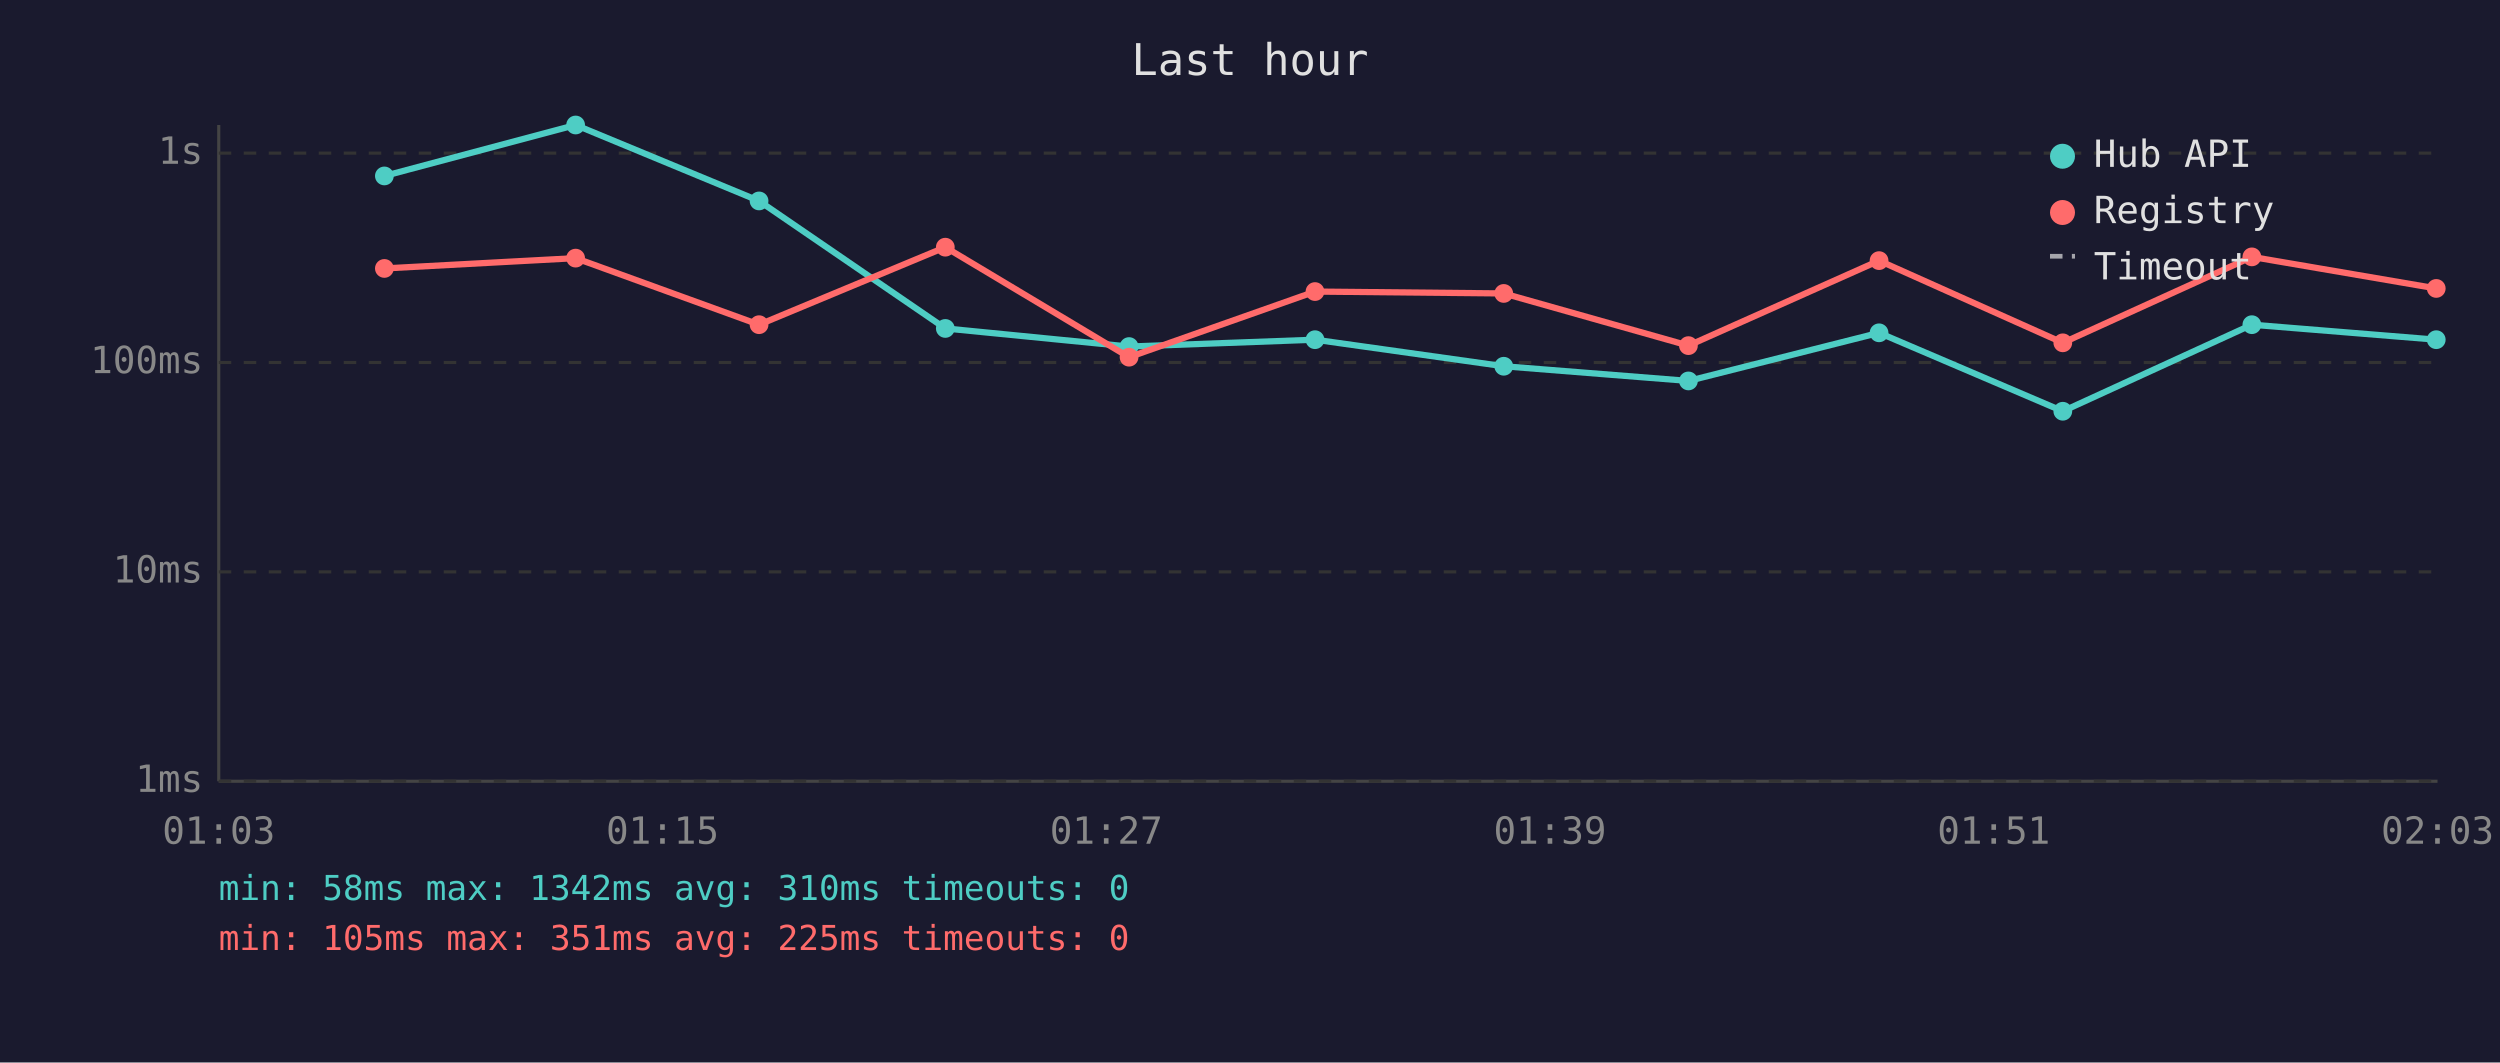
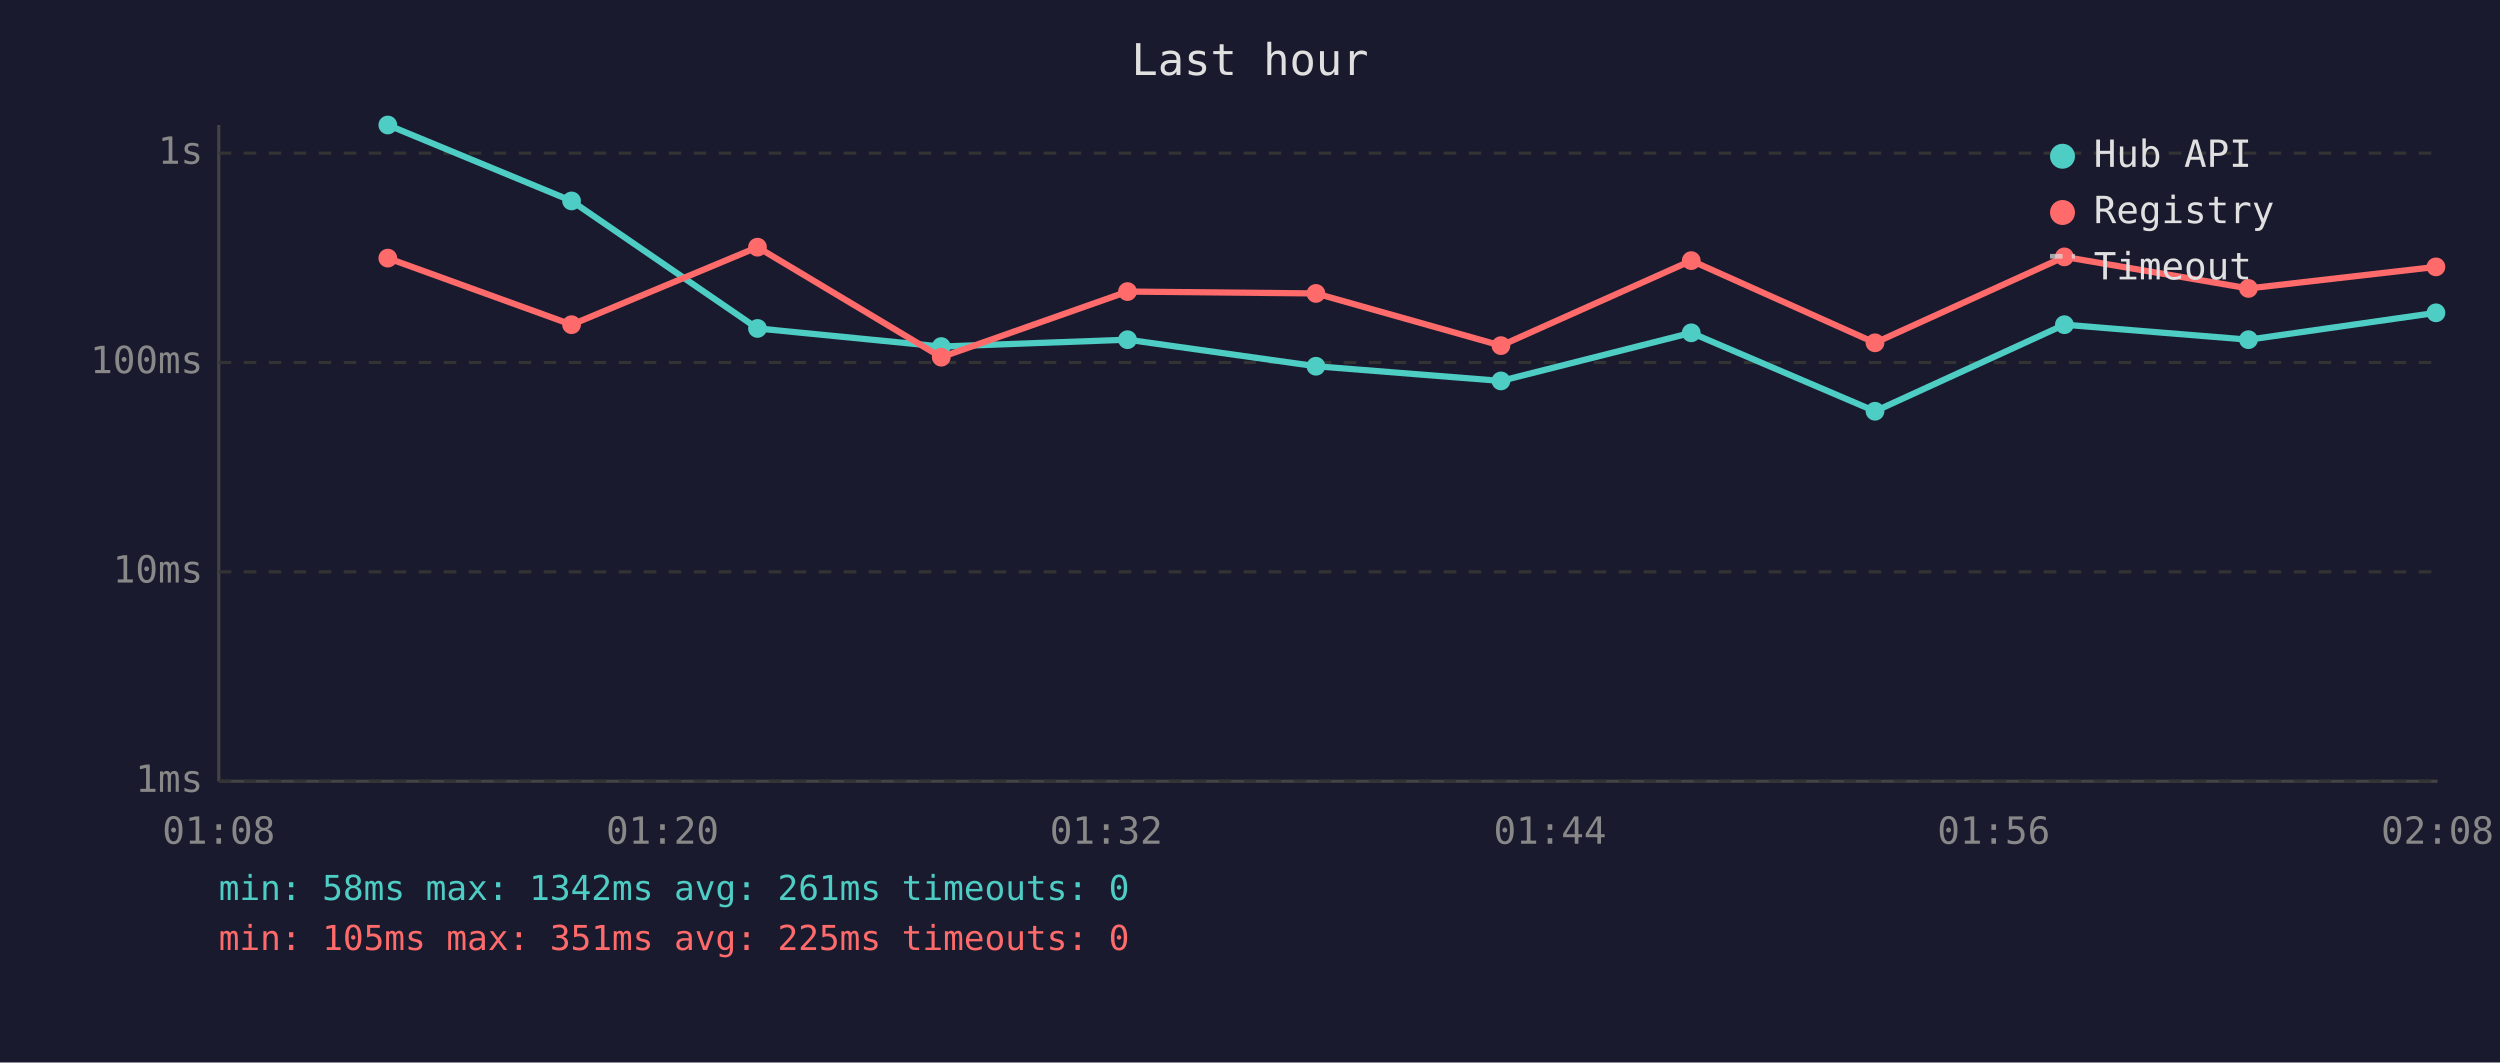
<svg xmlns="http://www.w3.org/2000/svg" viewBox="0 0 800 340" font-family="monospace" font-size="12">
  <rect width="800" height="340" fill="#1a1a2e" />
  <text x="400" y="24" fill="#e0e0e0" font-size="14" text-anchor="middle">Last hour</text>
  <line x1="70" y1="40" x2="70" y2="250" stroke="#444" stroke-width="1" />
  <line x1="70" y1="250" x2="780" y2="250" stroke="#444" stroke-width="1" />
  <line x1="70" y1="250" x2="780" y2="250" stroke="#333" stroke-width="1" stroke-dasharray="4" />
  <text x="65" y="250" fill="#888" text-anchor="end" dominant-baseline="middle">1ms</text>
  <line x1="70" y1="183" x2="780" y2="183" stroke="#333" stroke-width="1" stroke-dasharray="4" />
  <text x="65" y="183" fill="#888" text-anchor="end" dominant-baseline="middle">10ms</text>
  <line x1="70" y1="116" x2="780" y2="116" stroke="#333" stroke-width="1" stroke-dasharray="4" />
  <text x="65" y="116" fill="#888" text-anchor="end" dominant-baseline="middle">100ms</text>
  <line x1="70" y1="49" x2="780" y2="49" stroke="#333" stroke-width="1" stroke-dasharray="4" />
  <text x="65" y="49" fill="#888" text-anchor="end" dominant-baseline="middle">1s</text>
-   <text x="70" y="270" fill="#888" text-anchor="middle">01:03</text>
-   <text x="212" y="270" fill="#888" text-anchor="middle">01:15</text>
-   <text x="354" y="270" fill="#888" text-anchor="middle">01:27</text>
-   <text x="496" y="270" fill="#888" text-anchor="middle">01:39</text>
-   <text x="638" y="270" fill="#888" text-anchor="middle">01:51</text>
-   <text x="780" y="270" fill="#888" text-anchor="middle">02:03</text>
-   <polyline points="123.0,56.3 184.2,40.0 242.9,64.3 302.5,105.1 361.3,110.9 420.8,108.7 481.2,117.2 540.3,121.9 601.3,106.5 660.1,131.6 720.6,103.9 779.6,108.7" fill="none" stroke="#4ecdc4" stroke-width="2" opacity="1" />
-   <circle cx="123.0" cy="56.3" r="3" fill="#4ecdc4" />
-   <circle cx="184.2" cy="40.0" r="3" fill="#4ecdc4" />
-   <circle cx="242.9" cy="64.3" r="3" fill="#4ecdc4" />
-   <circle cx="302.5" cy="105.1" r="3" fill="#4ecdc4" />
-   <circle cx="361.3" cy="110.9" r="3" fill="#4ecdc4" />
-   <circle cx="420.8" cy="108.7" r="3" fill="#4ecdc4" />
-   <circle cx="481.2" cy="117.2" r="3" fill="#4ecdc4" />
-   <circle cx="540.3" cy="121.9" r="3" fill="#4ecdc4" />
-   <circle cx="601.3" cy="106.5" r="3" fill="#4ecdc4" />
-   <circle cx="660.1" cy="131.6" r="3" fill="#4ecdc4" />
-   <circle cx="720.6" cy="103.9" r="3" fill="#4ecdc4" />
-   <circle cx="779.6" cy="108.7" r="3" fill="#4ecdc4" />
-   <polyline points="123.0,85.9 184.2,82.6 242.9,103.9 302.5,79.1 361.3,114.3 420.8,93.3 481.2,93.9 540.3,110.6 601.3,83.4 660.1,109.7 720.6,82.2 779.6,92.3" fill="none" stroke="#ff6b6b" stroke-width="2" opacity="1" />
-   <circle cx="123.0" cy="85.9" r="3" fill="#ff6b6b" />
-   <circle cx="184.2" cy="82.6" r="3" fill="#ff6b6b" />
-   <circle cx="242.9" cy="103.9" r="3" fill="#ff6b6b" />
-   <circle cx="302.5" cy="79.1" r="3" fill="#ff6b6b" />
-   <circle cx="361.3" cy="114.3" r="3" fill="#ff6b6b" />
-   <circle cx="420.8" cy="93.3" r="3" fill="#ff6b6b" />
-   <circle cx="481.2" cy="93.9" r="3" fill="#ff6b6b" />
-   <circle cx="540.3" cy="110.6" r="3" fill="#ff6b6b" />
-   <circle cx="601.3" cy="83.4" r="3" fill="#ff6b6b" />
-   <circle cx="660.1" cy="109.7" r="3" fill="#ff6b6b" />
-   <circle cx="720.6" cy="82.2" r="3" fill="#ff6b6b" />
-   <circle cx="779.6" cy="92.3" r="3" fill="#ff6b6b" />
+   <text x="70" y="270" fill="#888" text-anchor="middle">01:08</text>
+   <text x="212" y="270" fill="#888" text-anchor="middle">01:20</text>
+   <text x="354" y="270" fill="#888" text-anchor="middle">01:32</text>
+   <text x="496" y="270" fill="#888" text-anchor="middle">01:44</text>
+   <text x="638" y="270" fill="#888" text-anchor="middle">01:56</text>
+   <text x="780" y="270" fill="#888" text-anchor="middle">02:08</text>
+   <polyline points="124.1,40.0 182.9,64.3 242.4,105.1 301.2,110.9 360.8,108.7 421.1,117.2 480.3,121.9 541.2,106.5 600.0,131.6 660.6,103.9 719.5,108.7 779.5,100.1" fill="none" stroke="#4ecdc4" stroke-width="2" opacity="1" />
+   <circle cx="124.1" cy="40.0" r="3" fill="#4ecdc4" />
+   <circle cx="182.9" cy="64.3" r="3" fill="#4ecdc4" />
+   <circle cx="242.4" cy="105.1" r="3" fill="#4ecdc4" />
+   <circle cx="301.2" cy="110.9" r="3" fill="#4ecdc4" />
+   <circle cx="360.8" cy="108.7" r="3" fill="#4ecdc4" />
+   <circle cx="421.1" cy="117.2" r="3" fill="#4ecdc4" />
+   <circle cx="480.3" cy="121.9" r="3" fill="#4ecdc4" />
+   <circle cx="541.2" cy="106.5" r="3" fill="#4ecdc4" />
+   <circle cx="600.0" cy="131.6" r="3" fill="#4ecdc4" />
+   <circle cx="660.6" cy="103.9" r="3" fill="#4ecdc4" />
+   <circle cx="719.5" cy="108.7" r="3" fill="#4ecdc4" />
+   <circle cx="779.5" cy="100.1" r="3" fill="#4ecdc4" />
+   <polyline points="124.1,82.6 182.9,103.9 242.4,79.1 301.2,114.3 360.8,93.3 421.1,93.9 480.3,110.6 541.2,83.4 600.0,109.7 660.6,82.2 719.5,92.3 779.5,85.4" fill="none" stroke="#ff6b6b" stroke-width="2" opacity="1" />
+   <circle cx="124.1" cy="82.6" r="3" fill="#ff6b6b" />
+   <circle cx="182.9" cy="103.9" r="3" fill="#ff6b6b" />
+   <circle cx="242.4" cy="79.1" r="3" fill="#ff6b6b" />
+   <circle cx="301.2" cy="114.3" r="3" fill="#ff6b6b" />
+   <circle cx="360.8" cy="93.3" r="3" fill="#ff6b6b" />
+   <circle cx="421.1" cy="93.9" r="3" fill="#ff6b6b" />
+   <circle cx="480.3" cy="110.6" r="3" fill="#ff6b6b" />
+   <circle cx="541.2" cy="83.4" r="3" fill="#ff6b6b" />
+   <circle cx="600.0" cy="109.7" r="3" fill="#ff6b6b" />
+   <circle cx="660.6" cy="82.2" r="3" fill="#ff6b6b" />
+   <circle cx="719.5" cy="92.3" r="3" fill="#ff6b6b" />
+   <circle cx="779.5" cy="85.4" r="3" fill="#ff6b6b" />
  <circle cx="660" cy="50" r="4" fill="#4ecdc4" />
  <text x="670" y="50" fill="#e0e0e0" dominant-baseline="middle">Hub API</text>
  <circle cx="660" cy="68" r="4" fill="#ff6b6b" />
  <text x="670" y="68" fill="#e0e0e0" dominant-baseline="middle">Registry</text>
  <line x1="656" y1="82" x2="664" y2="82" stroke="#e0e0e0" stroke-width="1.5" stroke-dasharray="4,3" opacity="0.7" />
  <text x="670" y="86" fill="#e0e0e0" dominant-baseline="middle">Timeout</text>
-   <text x="70" y="288" fill="#4ecdc4" font-size="11">min: 58ms  max: 1342ms  avg: 310ms  timeouts: 0</text>
+   <text x="70" y="288" fill="#4ecdc4" font-size="11">min: 58ms  max: 1342ms  avg: 261ms  timeouts: 0</text>
  <text x="70" y="304" fill="#ff6b6b" font-size="11">min: 105ms  max: 351ms  avg: 225ms  timeouts: 0</text>
</svg>
